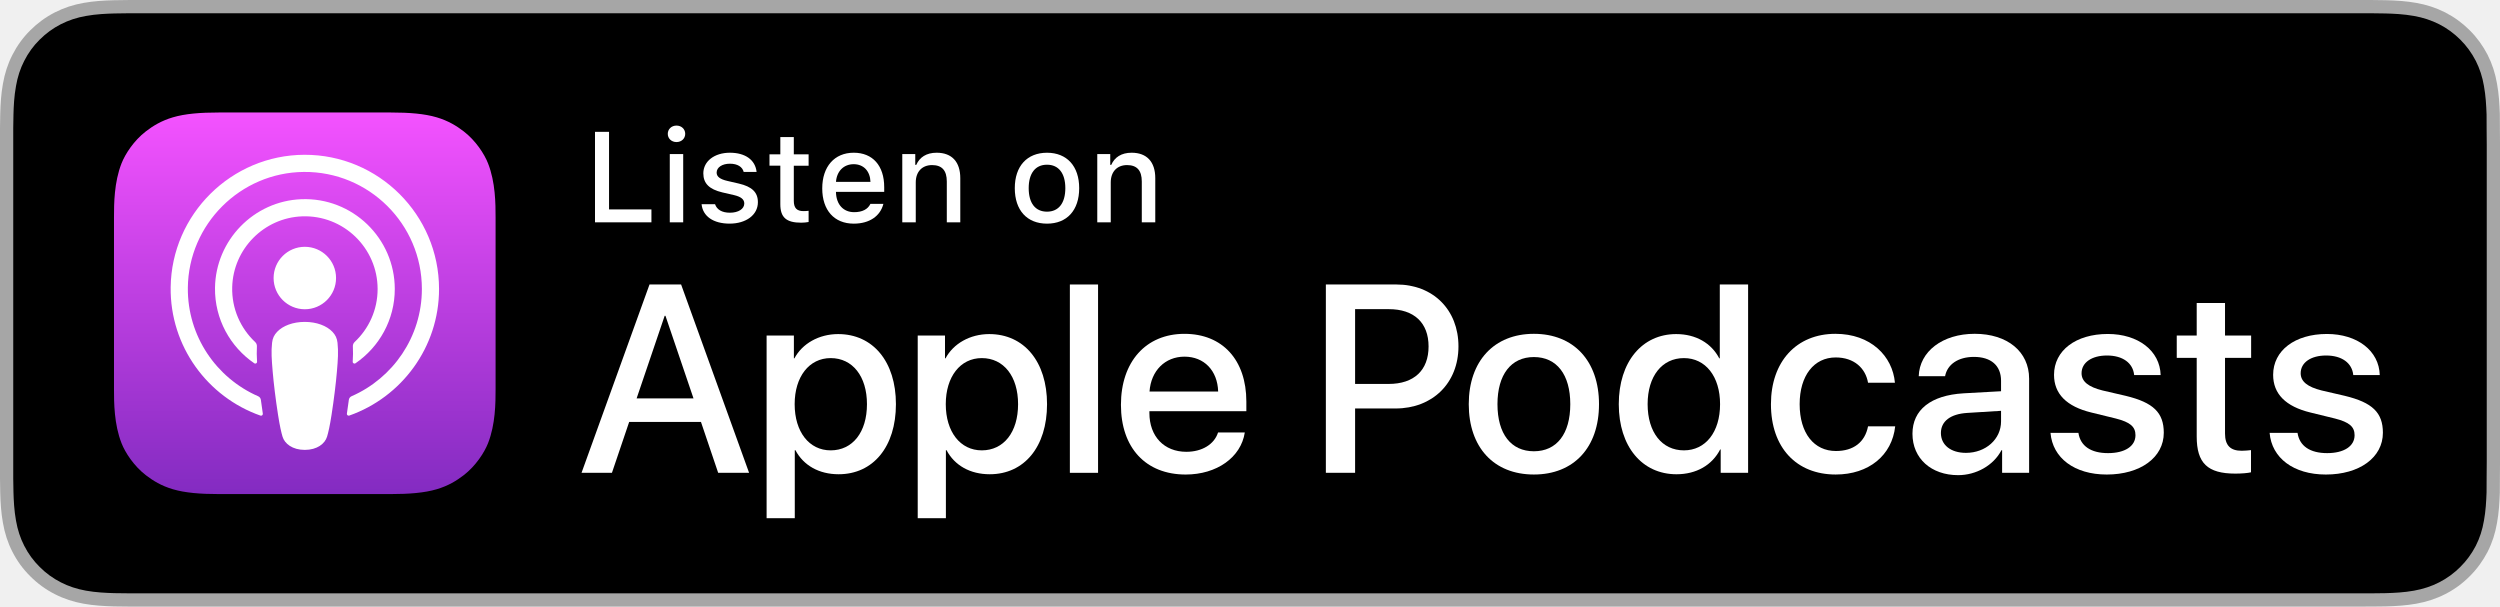
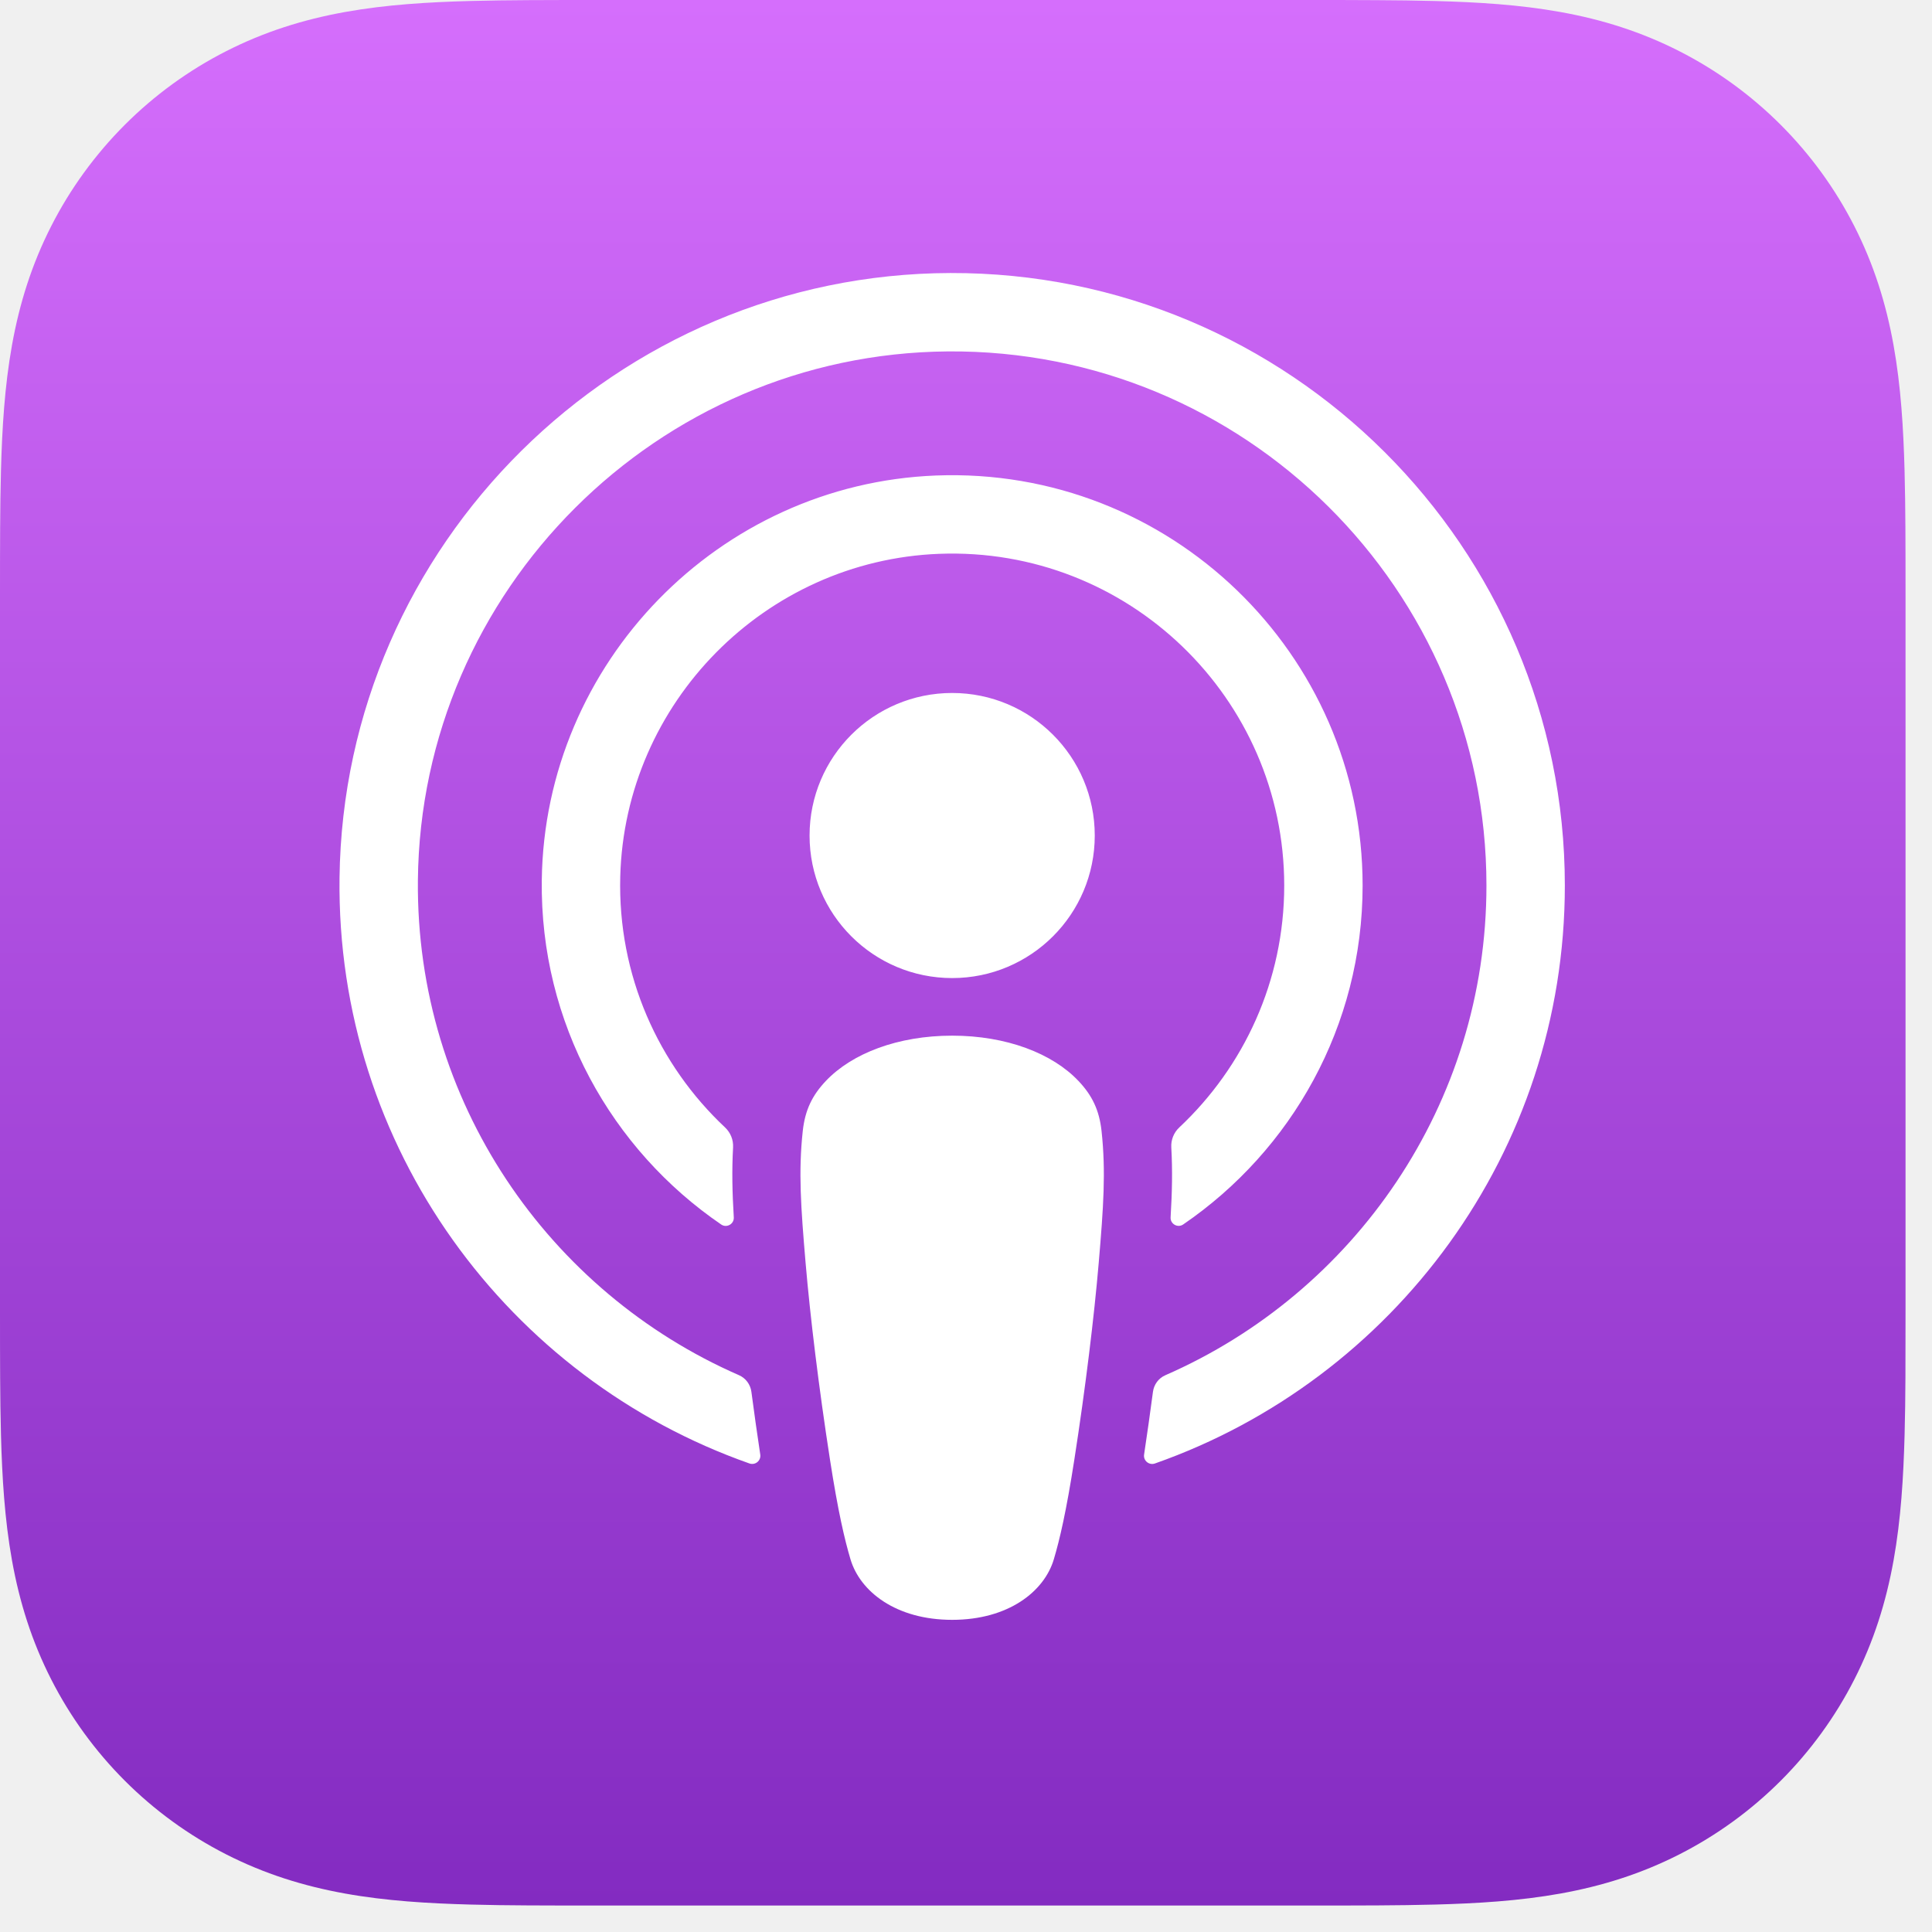
- <svg xmlns="http://www.w3.org/2000/svg" version="1.1" x="0px" y="0px" width="164.857px" height="40px" viewBox="0 0 164.857 40" enable-background="new 0 0 164.857 40" xml:space="preserve">
-   <g id="US">
-     <path fill="#A6A6A6" d="M155.327,0H9.535C9.168,0,8.806,0,8.44,0.002C8.134,0.004,7.83,0.01,7.521,0.015   C6.856,0.031,6.182,0.072,5.517,0.191c-0.669,0.117-1.292,0.317-1.901,0.627C3.018,1.125,2.471,1.523,1.998,1.997   C1.519,2.471,1.123,3.019,0.819,3.618c-0.311,0.608-0.508,1.233-0.625,1.903c-0.121,0.662-0.162,1.332-0.179,2.002   C0.006,7.83,0.005,8.138,0,8.444c0,0.362,0,0.726,0,1.092v20.929c0,0.369,0,0.731,0,1.094   c0.005,0.31,0.006,0.611,0.015,0.922c0.017,0.67,0.059,1.34,0.179,2.002c0.117,0.67,0.314,1.298,0.625,1.904   c0.303,0.596,0.7,1.145,1.178,1.614c0.473,0.477,1.02,0.875,1.619,1.179c0.609,0.312,1.231,0.51,1.901,0.631   c0.664,0.119,1.338,0.158,2.004,0.177c0.309,0.007,0.613,0.011,0.919,0.011C8.806,40,9.168,40,9.535,40h145.793   c0.359,0,0.725,0,1.084-0.002c0.305,0,0.617-0.004,0.922-0.011c0.67-0.018,1.342-0.058,2-0.177   c0.67-0.121,1.293-0.318,1.908-0.631c0.598-0.304,1.145-0.701,1.617-1.179c0.476-0.47,0.873-1.019,1.182-1.614   c0.307-0.606,0.506-1.234,0.619-1.904c0.123-0.662,0.162-1.332,0.186-2.002c0.004-0.311,0.004-0.611,0.004-0.922   c0.008-0.363,0.008-0.725,0.008-1.094V9.536c0-0.366,0-0.73-0.008-1.092c0-0.307,0-0.614-0.004-0.921   c-0.024-0.67-0.062-1.34-0.186-2.002c-0.113-0.67-0.312-1.295-0.619-1.903   c-0.309-0.599-0.705-1.147-1.182-1.621c-0.473-0.474-1.02-0.872-1.617-1.179   c-0.615-0.31-1.238-0.51-1.908-0.627c-0.658-0.119-1.33-0.16-2-0.177c-0.305-0.005-0.617-0.011-0.922-0.013   C156.052,0,155.687,0,155.327,0L155.327,0z" />
-     <path d="M8.445,39.125c-0.305,0-0.602-0.004-0.904-0.011c-0.559-0.016-1.222-0.047-1.869-0.163   c-0.61-0.11-1.153-0.29-1.657-0.548c-0.521-0.265-0.99-0.606-1.397-1.017   c-0.414-0.406-0.754-0.873-1.02-1.397c-0.259-0.505-0.436-1.047-0.543-1.657c-0.122-0.673-0.153-1.355-0.167-1.875   c-0.006-0.211-0.015-0.913-0.015-0.913V8.444c0,0,0.009-0.691,0.015-0.894c0.013-0.524,0.044-1.206,0.166-1.872   C1.16,5.064,1.337,4.522,1.597,4.016C1.862,3.491,2.203,3.022,2.612,2.618c0.414-0.414,0.884-0.757,1.402-1.022   c0.514-0.261,1.055-0.439,1.653-0.544c0.673-0.121,1.356-0.151,1.875-0.164L8.445,0.875h147.961l0.913,0.013   c0.513,0.013,1.195,0.043,1.858,0.163c0.603,0.105,1.147,0.285,1.671,0.548c0.513,0.263,0.982,0.606,1.392,1.016   c0.409,0.406,0.752,0.878,1.023,1.404c0.258,0.511,0.434,1.053,0.535,1.649c0.116,0.631,0.152,1.279,0.174,1.887   c0.003,0.283,0.003,0.587,0.003,0.89c0.008,0.375,0.008,0.732,0.008,1.092v20.929c0,0.363,0,0.718-0.008,1.075   c0,0.325,0,0.623-0.004,0.93c-0.021,0.589-0.057,1.236-0.171,1.853c-0.103,0.613-0.279,1.155-0.54,1.67   c-0.27,0.519-0.612,0.989-1.016,1.386c-0.413,0.418-0.882,0.759-1.399,1.022   c-0.519,0.264-1.048,0.438-1.668,0.55c-0.641,0.116-1.304,0.147-1.869,0.163   c-0.293,0.007-0.6,0.011-0.897,0.011l-1.084,0.002L8.445,39.125z" />
-     <g id="XMLID_632_">
-       <linearGradient id="XMLID_2_" gradientUnits="userSpaceOnUse" x1="20.098" y1="7.418" x2="20.098" y2="32.581">
-         <stop offset="0" style="stop-color:#F452FF" />
+ <svg xmlns="http://www.w3.org/2000/svg" version="1.1" id="Artwork" x="0px" y="0px" width="73px" height="73px" viewBox="0 0 73 73" style="enable-background:new 0 0 73 73;" xml:space="preserve">
+   <style type="text/css">
+ 	.st0{fill:url(#SVGID_1_);}
+ 	.st1{fill:#FFFFFF;}
+ </style>
+   <g>
+     <g>
+       <linearGradient id="SVGID_1_" gradientUnits="userSpaceOnUse" x1="36" y1="9.094947e-13" x2="36" y2="72">
+         <stop offset="0" style="stop-color:#D56EFC" />
        <stop offset="1" style="stop-color:#832BC1" />
      </linearGradient>
-       <path id="XMLID_662_" fill-rule="evenodd" clip-rule="evenodd" fill="url(#XMLID_2_)" d="M32.182,29.228    c-0.245,0.621-0.809,1.496-1.609,2.112c-0.462,0.356-1.014,0.696-1.772,0.921    c-0.808,0.239-1.803,0.32-3.041,0.32H14.437c-1.238,0-2.233-0.081-3.041-0.32    c-0.758-0.225-1.309-0.565-1.772-0.921c-0.8-0.616-1.365-1.491-1.609-2.112    c-0.493-1.252-0.498-2.672-0.498-3.567l0,0V14.338l0,0c0-0.894,0.005-2.315,0.498-3.567    c0.245-0.621,0.809-1.496,1.609-2.112c0.462-0.356,1.014-0.696,1.772-0.921c0.808-0.239,1.803-0.32,3.041-0.32    l0,0H25.76l0,0c1.238,0,2.233,0.081,3.041,0.32c0.758,0.225,1.309,0.565,1.772,0.921    c0.8,0.616,1.365,1.491,1.609,2.112c0.493,1.252,0.498,2.672,0.498,3.567v11.323    C32.68,26.556,32.675,27.976,32.182,29.228z" />
-       <path id="XMLID_660_" fill-rule="evenodd" clip-rule="evenodd" fill="none" d="M32.182,29.228    c-0.245,0.621-0.809,1.496-1.609,2.112c-0.462,0.356-1.014,0.696-1.772,0.921    c-0.808,0.239-1.803,0.32-3.041,0.32H14.437c-1.238,0-2.233-0.081-3.041-0.32    c-0.758-0.225-1.309-0.565-1.772-0.921c-0.8-0.616-1.365-1.491-1.609-2.112    c-0.493-1.252-0.498-2.672-0.498-3.567l0,0V14.338l0,0c0-0.894,0.005-2.315,0.498-3.567    c0.245-0.621,0.809-1.496,1.609-2.112c0.462-0.356,1.014-0.696,1.772-0.921c0.808-0.239,1.803-0.32,3.041-0.32    l0,0H25.76l0,0c1.238,0,2.233,0.081,3.041,0.32c0.758,0.225,1.309,0.565,1.772,0.921    c0.8,0.616,1.365,1.491,1.609,2.112c0.493,1.252,0.498,2.672,0.498,3.567v11.323    C32.68,26.556,32.675,27.976,32.182,29.228z" />
-       <g id="XMLID_648_">
-         <g>
-           <path fill="#FFFFFF" d="M21.923,21.881c-0.378-0.398-1.041-0.654-1.824-0.654c-0.783,0-1.446,0.255-1.824,0.654      c-0.197,0.208-0.301,0.421-0.334,0.725c-0.064,0.588-0.028,1.094,0.041,1.903c0.066,0.771,0.19,1.8,0.353,2.847      c0.116,0.745,0.21,1.148,0.295,1.436c0.139,0.467,0.657,0.875,1.469,0.875c0.811,0,1.33-0.408,1.469-0.875      c0.086-0.288,0.18-0.69,0.295-1.436c0.163-1.047,0.287-2.076,0.353-2.847      c0.069-0.809,0.105-1.316,0.041-1.903C22.224,22.303,22.12,22.089,21.923,21.881z M18.042,18.334      c0,1.137,0.922,2.059,2.059,2.059c1.137,0,2.059-0.922,2.059-2.059c0-1.137-0.922-2.059-2.059-2.059      C18.964,16.275,18.042,17.197,18.042,18.334z M20.076,10.207c-4.816,0.014-8.763,3.921-8.822,8.737      c-0.048,3.901,2.442,7.239,5.92,8.462c0.084,0.03,0.17-0.04,0.157-0.129      c-0.046-0.303-0.089-0.607-0.128-0.907c-0.014-0.106-0.081-0.197-0.179-0.24      c-2.749-1.201-4.668-3.957-4.637-7.151c0.04-4.19,3.462-7.607,7.653-7.641c4.284-0.035,7.78,3.44,7.78,7.716      c0,3.161-1.911,5.884-4.638,7.075c-0.098,0.043-0.165,0.134-0.179,0.24c-0.04,0.299-0.083,0.604-0.128,0.906      c-0.013,0.088,0.072,0.159,0.157,0.129c3.444-1.212,5.92-4.497,5.92-8.35      C28.95,14.168,24.967,10.193,20.076,10.207z M19.916,14.267c2.73-0.106,4.985,2.085,4.985,4.792      c0,1.377-0.583,2.62-1.516,3.495c-0.079,0.074-0.122,0.18-0.116,0.288c0.019,0.329,0.012,0.649-0.01,1.011      c-0.006,0.096,0.102,0.158,0.182,0.103c1.563-1.068,2.592-2.865,2.592-4.897c0-3.346-2.787-6.054-6.162-5.923      c-3.136,0.122-5.653,2.708-5.693,5.846c-0.026,2.064,1.008,3.893,2.592,4.975      c0.08,0.054,0.187-0.007,0.181-0.103c-0.022-0.362-0.029-0.682-0.01-1.011      c0.006-0.108-0.036-0.214-0.115-0.288c-0.961-0.903-1.552-2.196-1.514-3.624      C15.378,16.417,17.404,14.364,19.916,14.267z" />
-         </g>
-       </g>
+       <path class="st0" d="M72,22.523c0-0.86,0-1.72-0.005-2.58c-0.004-0.724-0.013-1.449-0.032-2.173    c-0.043-1.577-0.136-3.169-0.416-4.728c-0.285-1.584-0.749-3.058-1.482-4.497c-0.72-1.414-1.66-2.707-2.781-3.828    c-1.122-1.122-2.415-2.062-3.829-2.782c-1.438-0.732-2.912-1.197-4.495-1.481c-1.56-0.281-3.152-0.373-4.73-0.416    c-0.724-0.02-1.448-0.028-2.173-0.032C51.197,0,50.337,0,49.477,0H22.523c-0.86,0-1.72,0-2.58,0.005    c-0.724,0.004-1.449,0.013-2.173,0.032c-1.578,0.043-3.17,0.136-4.73,0.416c-1.583,0.285-3.056,0.749-4.495,1.481    c-1.414,0.72-2.707,1.66-3.829,2.782C3.595,5.838,2.654,7.131,1.935,8.544c-0.733,1.439-1.197,2.913-1.482,4.497    c-0.28,1.56-0.373,3.151-0.416,4.728c-0.02,0.724-0.028,1.448-0.032,2.173C0,20.803,0,21.663,0,22.523v26.955    c0,0.86,0,1.72,0.005,2.58c0.004,0.724,0.013,1.449,0.032,2.173c0.043,1.577,0.136,3.169,0.416,4.728    c0.285,1.584,0.749,3.058,1.482,4.497c0.72,1.414,1.66,2.707,2.781,3.828c1.122,1.122,2.415,2.062,3.829,2.782    c1.438,0.732,2.912,1.197,4.495,1.481c1.56,0.281,3.152,0.373,4.73,0.416c0.724,0.02,1.448,0.028,2.173,0.032    C20.803,72,21.663,72,22.523,72h26.955c0.86,0,1.72,0,2.58-0.005c0.724-0.004,1.449-0.013,2.173-0.032    c1.578-0.043,3.17-0.136,4.73-0.416c1.583-0.285,3.056-0.749,4.495-1.481c1.414-0.72,2.707-1.66,3.829-2.782    c1.122-1.122,2.062-2.415,2.781-3.828c0.733-1.439,1.197-2.913,1.482-4.497c0.28-1.56,0.373-3.151,0.416-4.728    c0.02-0.724,0.028-1.448,0.032-2.173C72,51.197,72,50.337,72,49.477V22.523z" />
    </g>
-     <g>
-       <path fill="#FFFFFF" d="M46.223,27.822h-4.733l-1.137,3.356H38.348l4.483-12.419h2.083l4.483,12.419h-2.039    L46.223,27.822z M41.98,26.273h3.752l-1.85-5.448h-0.052L41.98,26.273z" />
-       <path fill="#FFFFFF" d="M59.08,26.652c0,2.813-1.506,4.621-3.778,4.621c-1.29,0-2.314-0.577-2.849-1.584h-0.043v4.484    h-1.858V22.125h1.799v1.506h0.034c0.517-0.972,1.618-1.601,2.883-1.601    C57.566,22.03,59.08,23.847,59.08,26.652z M57.17,26.652c0-1.833-0.947-3.038-2.393-3.038    c-1.42,0-2.375,1.23-2.375,3.038c0,1.824,0.955,3.046,2.375,3.046C56.223,29.698,57.17,28.502,57.17,26.652z" />
-       <path fill="#FFFFFF" d="M69.045,26.652c0,2.813-1.506,4.621-3.778,4.621c-1.29,0-2.314-0.577-2.849-1.584h-0.043v4.484    h-1.858V22.125h1.799v1.506h0.034c0.517-0.972,1.618-1.601,2.883-1.601    C67.531,22.03,69.045,23.847,69.045,26.652z M67.135,26.652c0-1.833-0.947-3.038-2.393-3.038    c-1.42,0-2.375,1.23-2.375,3.038c0,1.824,0.955,3.046,2.375,3.046C66.188,29.698,67.135,28.502,67.135,26.652z" />
-       <path fill="#FFFFFF" d="M70.55,18.76h1.859v12.419h-1.859V18.76z" />
-       <path fill="#FFFFFF" d="M82.085,28.52c-0.25,1.644-1.851,2.772-3.898,2.772c-2.634,0-4.269-1.765-4.269-4.596    c0-2.84,1.644-4.682,4.19-4.682c2.505,0,4.08,1.721,4.08,4.466v0.637h-6.394v0.112    c0,1.549,0.973,2.564,2.436,2.564c1.032,0,1.842-0.49,2.091-1.273H82.085z M75.803,25.817h4.526    c-0.043-1.386-0.93-2.298-2.221-2.298C76.826,23.52,75.898,24.449,75.803,25.817z" />
-       <path fill="#FFFFFF" d="M92.087,18.76c2.409,0,4.088,1.661,4.088,4.08c0,2.427-1.713,4.096-4.148,4.096h-2.668    v4.243H87.431V18.76H92.087z M89.359,25.318h2.212c1.678,0,2.633-0.904,2.633-2.47    c0-1.566-0.955-2.462-2.624-2.462h-2.221V25.318z" />
-       <path fill="#FFFFFF" d="M96.854,26.652c0-2.849,1.678-4.639,4.294-4.639c2.625,0,4.295,1.79,4.295,4.639    c0,2.856-1.661,4.639-4.295,4.639C98.515,31.291,96.854,29.509,96.854,26.652z M103.549,26.652    c0-1.954-0.895-3.107-2.401-3.107s-2.401,1.162-2.401,3.107c0,1.962,0.895,3.106,2.401,3.106    S103.549,28.614,103.549,26.652z" />
-       <path fill="#FFFFFF" d="M106.747,26.652c0-2.797,1.54-4.622,3.786-4.622c1.3,0,2.324,0.603,2.84,1.601h0.035    v-4.871h1.867v12.419h-1.808v-1.54h-0.034c-0.533,1.032-1.566,1.635-2.883,1.635    C108.287,31.273,106.747,29.449,106.747,26.652z M108.649,26.652c0,1.858,0.947,3.046,2.393,3.046    c1.429,0,2.384-1.205,2.384-3.046c0-1.825-0.955-3.038-2.384-3.038C109.596,23.614,108.649,24.811,108.649,26.652z    " />
-       <path fill="#FFFFFF" d="M123.184,25.24c-0.163-0.955-0.912-1.669-2.134-1.669c-1.429,0-2.376,1.196-2.376,3.081    c0,1.928,0.956,3.089,2.393,3.089c1.153,0,1.911-0.576,2.117-1.626h1.79c-0.206,1.901-1.73,3.176-3.924,3.176    c-2.582,0-4.269-1.765-4.269-4.639c0-2.814,1.687-4.639,4.251-4.639c2.323,0,3.769,1.463,3.925,3.227H123.184z" />
-       <path fill="#FFFFFF" d="M126.113,28.605c0-1.583,1.213-2.539,3.364-2.668l2.478-0.138v-0.689    c0-1.007-0.662-1.575-1.789-1.575c-1.033,0-1.756,0.491-1.902,1.274h-1.738c0.052-1.636,1.574-2.797,3.691-2.797    c2.16,0,3.589,1.179,3.589,2.96v6.205h-1.781v-1.489h-0.043c-0.525,1.007-1.67,1.645-2.857,1.645    C127.352,31.334,126.113,30.232,126.113,28.605z M131.955,27.788v-0.697l-2.228,0.138    c-1.11,0.069-1.738,0.551-1.738,1.325c0,0.792,0.654,1.309,1.652,1.309    C130.941,29.862,131.955,28.967,131.955,27.788z" />
-       <path fill="#FFFFFF" d="M138.994,22.023c2.006,0,3.442,1.109,3.485,2.71h-1.747c-0.077-0.8-0.757-1.29-1.79-1.29    c-1.007,0-1.678,0.464-1.678,1.17c0,0.542,0.447,0.903,1.386,1.136l1.523,0.353    c1.824,0.439,2.513,1.109,2.513,2.436c0,1.635-1.549,2.754-3.761,2.754c-2.135,0-3.571-1.094-3.709-2.746h1.841    c0.13,0.869,0.826,1.334,1.954,1.334c1.11,0,1.808-0.456,1.808-1.179c0-0.56-0.345-0.86-1.291-1.102    l-1.618-0.396c-1.636-0.397-2.462-1.231-2.462-2.487C135.448,23.115,136.885,22.023,138.994,22.023z" />
-       <path fill="#FFFFFF" d="M146.724,19.982v2.143h1.722v1.472h-1.722v4.991c0,0.775,0.345,1.137,1.102,1.137    c0.19,0,0.491-0.026,0.611-0.043v1.463c-0.206,0.052-0.619,0.086-1.032,0.086c-1.833,0-2.548-0.689-2.548-2.444    v-5.189h-1.316V22.125h1.316v-2.143H146.724z" />
-       <path fill="#FFFFFF" d="M153.443,22.023c2.006,0,3.442,1.109,3.485,2.71h-1.747c-0.077-0.8-0.757-1.29-1.79-1.29    c-1.007,0-1.678,0.464-1.678,1.17c0,0.542,0.447,0.903,1.386,1.136l1.523,0.353    c1.824,0.439,2.513,1.109,2.513,2.436c0,1.635-1.549,2.754-3.761,2.754c-2.135,0-3.571-1.094-3.709-2.746h1.841    c0.13,0.869,0.826,1.334,1.954,1.334c1.11,0,1.808-0.456,1.808-1.179c0-0.56-0.345-0.86-1.291-1.102    l-1.618-0.396c-1.636-0.397-2.462-1.231-2.462-2.487C149.897,23.115,151.334,22.023,153.443,22.023z" />
-     </g>
-     <g>
-       <path fill="#FFFFFF" d="M42.958,14.661h-3.722V8.694h0.926v5.115h2.795V14.661z" />
-       <path fill="#FFFFFF" d="M44.035,8.827c0-0.31,0.244-0.546,0.575-0.546c0.331,0,0.575,0.235,0.575,0.546    c0,0.306-0.244,0.541-0.575,0.541C44.279,9.368,44.035,9.132,44.035,8.827z M44.167,10.158h0.885v4.503h-0.885    V10.158z" />
-       <path fill="#FFFFFF" d="M48.131,10.071c1.013,0,1.675,0.471,1.761,1.265h-0.852    c-0.083-0.331-0.405-0.541-0.91-0.541c-0.497,0-0.873,0.235-0.873,0.587c0,0.269,0.228,0.439,0.715,0.55    l0.749,0.173c0.856,0.199,1.257,0.567,1.257,1.228c0,0.848-0.79,1.414-1.865,1.414    c-1.071,0-1.77-0.484-1.849-1.282h0.889c0.112,0.347,0.442,0.562,0.98,0.562c0.554,0,0.947-0.248,0.947-0.608    c0-0.269-0.211-0.442-0.662-0.55l-0.786-0.182c-0.856-0.203-1.253-0.587-1.253-1.257    C46.381,10.633,47.113,10.071,48.131,10.071z" />
-       <path fill="#FFFFFF" d="M52.346,9.037v1.142h0.976v0.749H52.346v2.315c0,0.472,0.194,0.678,0.637,0.678    c0.136,0,0.215-0.008,0.339-0.021v0.74c-0.144,0.024-0.31,0.045-0.484,0.045c-0.988,0-1.381-0.348-1.381-1.216    v-2.543h-0.715v-0.749h0.715V9.037H52.346z" />
-       <path fill="#FFFFFF" d="M58.253,13.445c-0.203,0.807-0.922,1.303-1.952,1.303c-1.29,0-2.08-0.885-2.08-2.324    c0-1.439,0.806-2.353,2.076-2.353c1.253,0,2.01,0.856,2.01,2.27v0.31h-3.18v0.05    c0.029,0.79,0.488,1.29,1.199,1.29c0.538,0,0.906-0.194,1.071-0.546H58.253z M55.127,11.994h2.274    c-0.021-0.707-0.451-1.167-1.108-1.167C55.636,10.828,55.177,11.291,55.127,11.994z" />
-       <path fill="#FFFFFF" d="M59.499,10.158h0.856v0.715h0.066c0.219-0.5,0.665-0.802,1.344-0.802    c1.005,0,1.559,0.604,1.559,1.675v2.915h-0.889v-2.692c0-0.724-0.315-1.083-0.972-1.083    c-0.658,0-1.075,0.439-1.075,1.141v2.634h-0.889V10.158z" />
-       <path fill="#FFFFFF" d="M66.918,12.408c0-1.452,0.81-2.336,2.126-2.336c1.31,0,2.121,0.885,2.121,2.336    c0,1.46-0.806,2.34-2.121,2.34C67.724,14.748,66.918,13.867,66.918,12.408z M70.251,12.408    c0-0.976-0.439-1.547-1.208-1.547c-0.773,0-1.208,0.571-1.208,1.547c0,0.984,0.434,1.55,1.208,1.55    C69.813,13.958,70.251,13.388,70.251,12.408z" />
-       <path fill="#FFFFFF" d="M72.357,10.158h0.856v0.715h0.066c0.219-0.5,0.665-0.802,1.344-0.802    c1.005,0,1.559,0.604,1.559,1.675v2.915h-0.889v-2.692c0-0.724-0.315-1.083-0.972-1.083    c-0.658,0-1.075,0.439-1.075,1.141v2.634h-0.889V10.158z" />
-     </g>
+     <path class="st1" d="M35.977,26.184c2.976,0,5.388,2.411,5.388,5.386c0,2.975-2.412,5.386-5.388,5.386   c-2.976,0-5.388-2.411-5.388-5.386C30.59,28.595,33.002,26.184,35.977,26.184z M51.486,33.458c0,5.315-2.69,10.014-6.78,12.808   c-0.208,0.142-0.491-0.019-0.475-0.27c0.057-0.945,0.075-1.782,0.026-2.643c-0.016-0.283,0.095-0.559,0.302-0.753   c2.439-2.289,3.965-5.54,3.965-9.141c0-7.08-5.899-12.809-13.042-12.533c-6.572,0.255-11.873,5.623-12.046,12.196   c-0.098,3.735,1.446,7.118,3.961,9.479c0.207,0.194,0.317,0.47,0.302,0.752c-0.048,0.861-0.031,1.698,0.027,2.644   c0.015,0.251-0.267,0.413-0.475,0.271c-4.143-2.829-6.849-7.612-6.78-13.011c0.105-8.208,6.688-14.972,14.894-15.29   C44.193,17.625,51.486,24.706,51.486,33.458z M35.91,10.316c12.796-0.036,23.217,10.359,23.217,23.143   c0,10.078-6.477,18.67-15.488,21.838c-0.221,0.078-0.445-0.106-0.41-0.337c0.119-0.792,0.232-1.587,0.335-2.37   c0.036-0.276,0.212-0.516,0.467-0.627c7.135-3.115,12.134-10.236,12.134-18.504c0-11.183-9.146-20.271-20.354-20.181   C24.848,13.366,15.896,22.301,15.79,33.26c-0.081,8.351,4.941,15.561,12.132,18.701c0.256,0.112,0.432,0.35,0.469,0.627   c0.103,0.783,0.216,1.579,0.335,2.371c0.035,0.232-0.189,0.415-0.41,0.337c-9.098-3.199-15.613-11.927-15.487-22.13   C12.985,20.571,23.31,10.352,35.91,10.316z M35.977,39.132c2.048,0,3.784,0.668,4.771,1.71c0.516,0.544,0.788,1.101,0.874,1.895   c0.166,1.538,0.073,2.862-0.107,4.978c-0.172,2.017-0.497,4.707-0.923,7.446c-0.303,1.95-0.549,3.002-0.773,3.755   c-0.363,1.221-1.72,2.289-3.842,2.289s-3.479-1.068-3.842-2.289c-0.224-0.753-0.47-1.806-0.773-3.755   c-0.425-2.739-0.751-5.429-0.923-7.446c-0.18-2.117-0.274-3.441-0.107-4.978c0.086-0.794,0.358-1.351,0.874-1.895   C32.194,39.8,33.929,39.132,35.977,39.132z" />
  </g>
  <g>
</g>
+   <g>
+ </g>
+   <g>
+ </g>
+   <g>
+ </g>
+   <g>
+ </g>
+   <g>
+ </g>
</svg>
